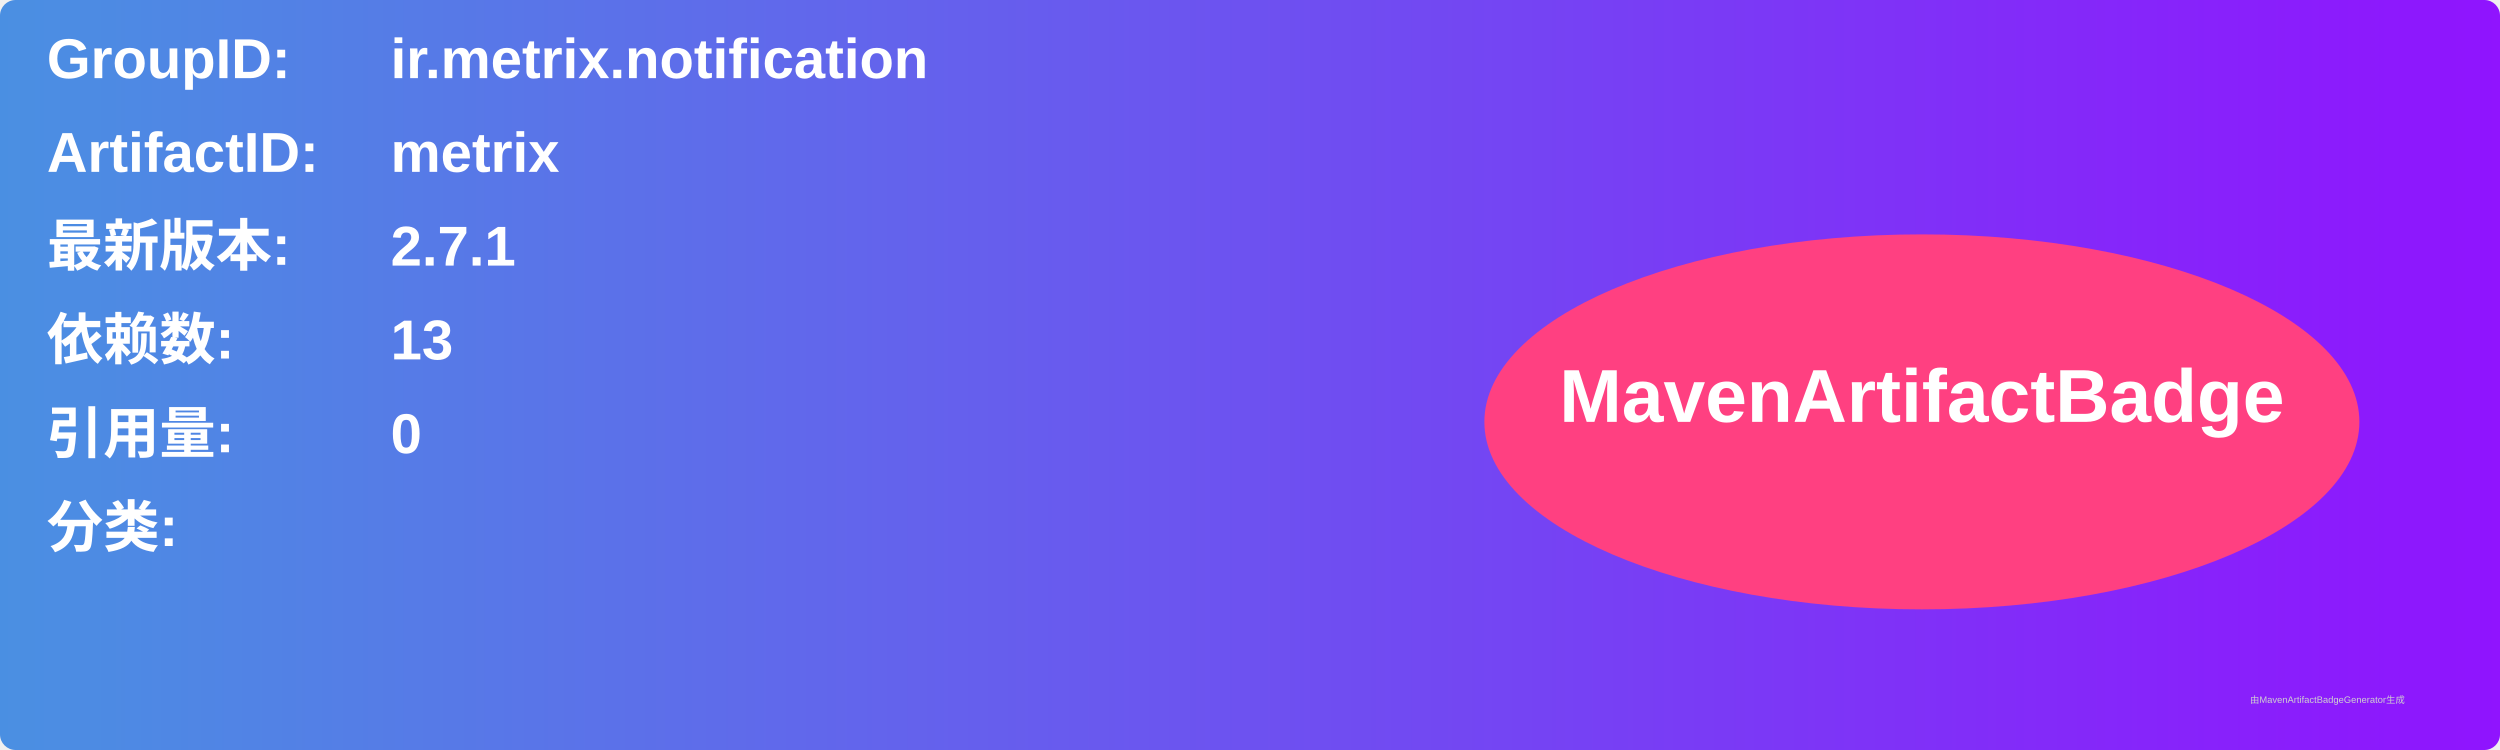
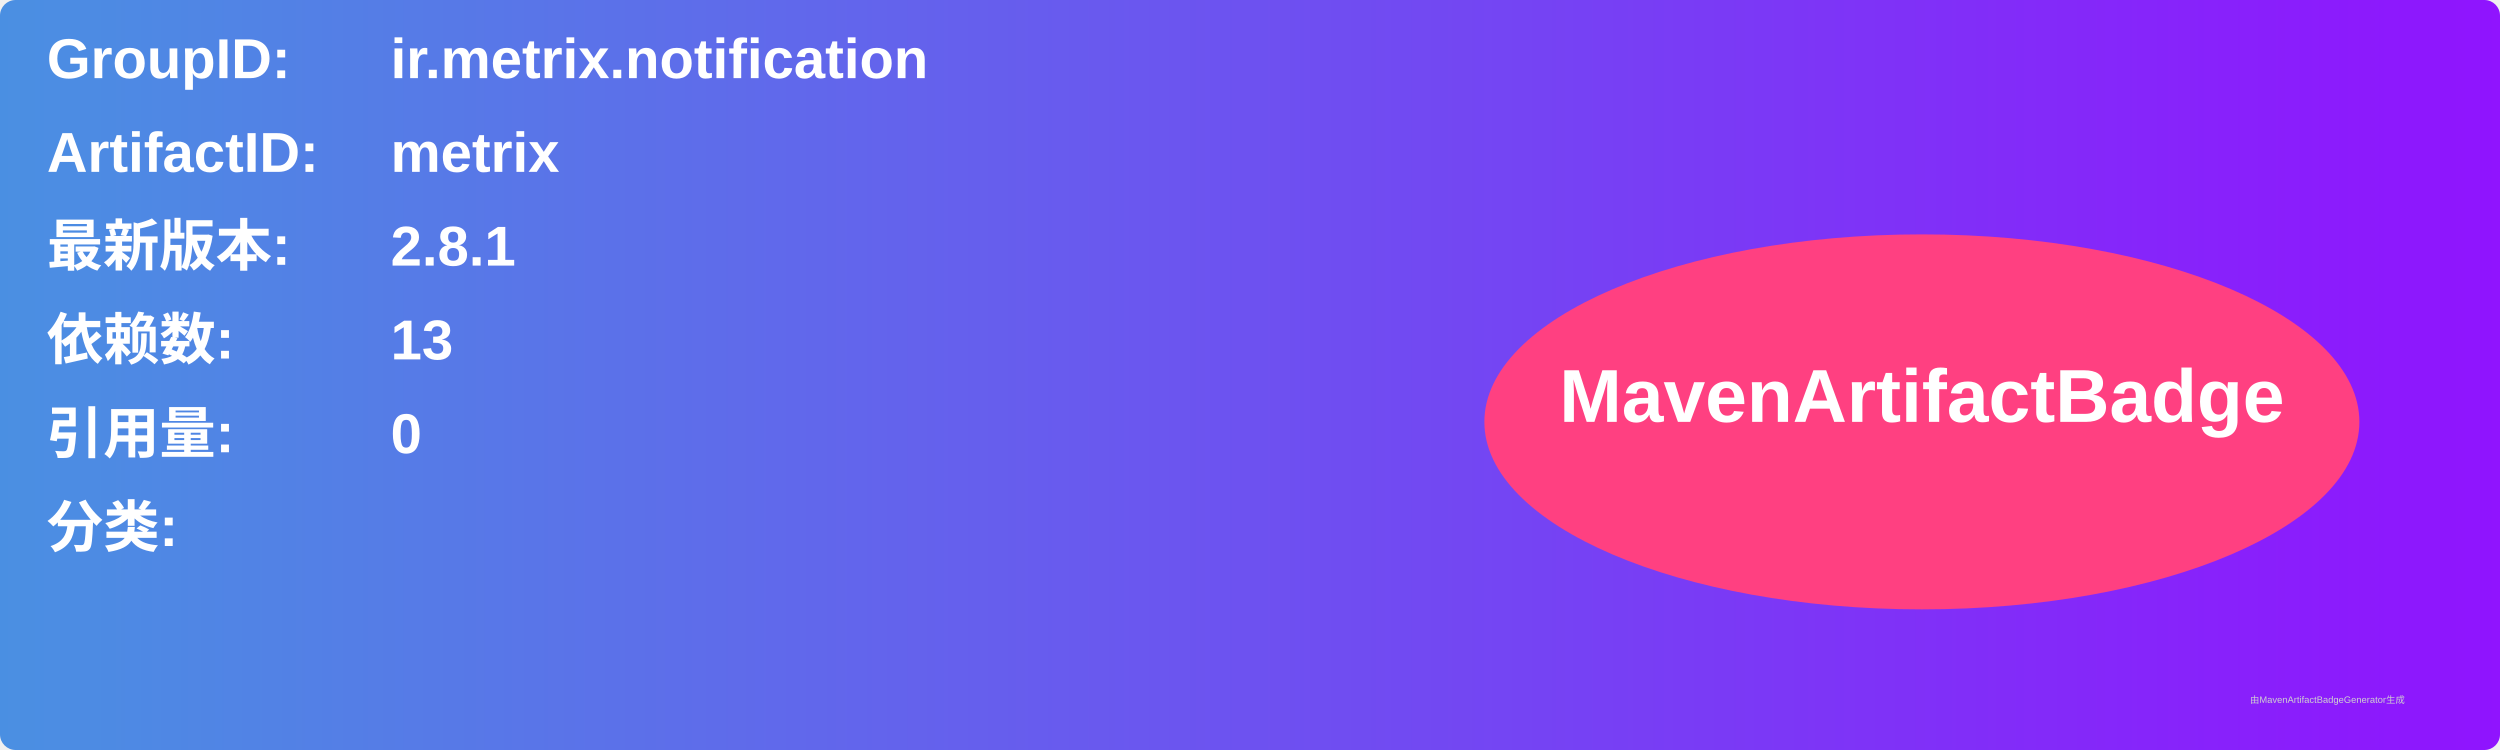
<svg xmlns="http://www.w3.org/2000/svg" width="800" height="240" viewBox="0 0 800 240">
  <linearGradient id="grad" x1="0%" y1="0%" x2="100%" y2="0%">
    <stop offset="0%" stop-color="#4a90e2" />
    <stop offset="100%" stop-color="#9013fe" />
  </linearGradient>
  <rect width="100%" height="100%" rx="5" ry="5" fill="url(#grad)" />
  <g transform="translate(15, 15)">
    <text x="0" y="10" font-family="Arial" font-size="18" fill="white" font-weight="bold" width="260">GroupID:</text>
    <text x="110" y="10" font-family="Arial" font-size="18" fill="white" font-weight="bold" width="460">ir.metrix.notification</text>
    <text x="0" y="40" font-family="Arial" font-size="18" fill="white" font-weight="bold" width="260">ArtifactID:</text>
    <text x="110" y="40" font-family="Arial" font-size="18" fill="white" font-weight="bold" width="460">metrix</text>
    <text x="0" y="70" font-family="Arial" font-size="18" fill="white" font-weight="bold">最新版本:</text>
    <text x="110" y="70" font-family="Arial" font-size="18" fill="white" font-weight="bold">
-       <tspan font-weight="bold">2.7.1</tspan>
+       <tspan font-weight="bold">2.8.1</tspan>
    </text>
    <text x="0" y="100" font-family="Arial" font-size="18" fill="white" font-weight="bold">依赖数: </text>
    <text x="110" y="100" font-family="Arial" font-size="18" fill="white">
      <tspan font-weight="bold">13</tspan>
    </text>
    <text x="0" y="130" font-family="Arial" font-size="18" fill="white" font-weight="bold">引用量: </text>
    <text x="110" y="130" font-family="Arial" font-size="18" fill="white">
      <tspan font-weight="bold">0</tspan>
    </text>
    <text x="0" y="160" font-family="Arial" font-size="18" fill="white" font-weight="bold">分类:</text>
    <text x="10" y="190" font-family="Arial" font-size="10" fill="white">
      <tspan font-weight="bold" />
    </text>
    <ellipse cx="600" cy="120" rx="140" ry="60" fill="#ff4081" />
    <text x="600" y="120" text-anchor="middle" font-family="Arial" font-size="24" fill="white" font-weight="bold">MavenArtifactBadge</text>
  </g>
  <text x="720" y="225" font-family="Arial" font-size="3" fill="#d0d0d0">由MavenArtifactBadgeGenerator生成</text>
</svg>
